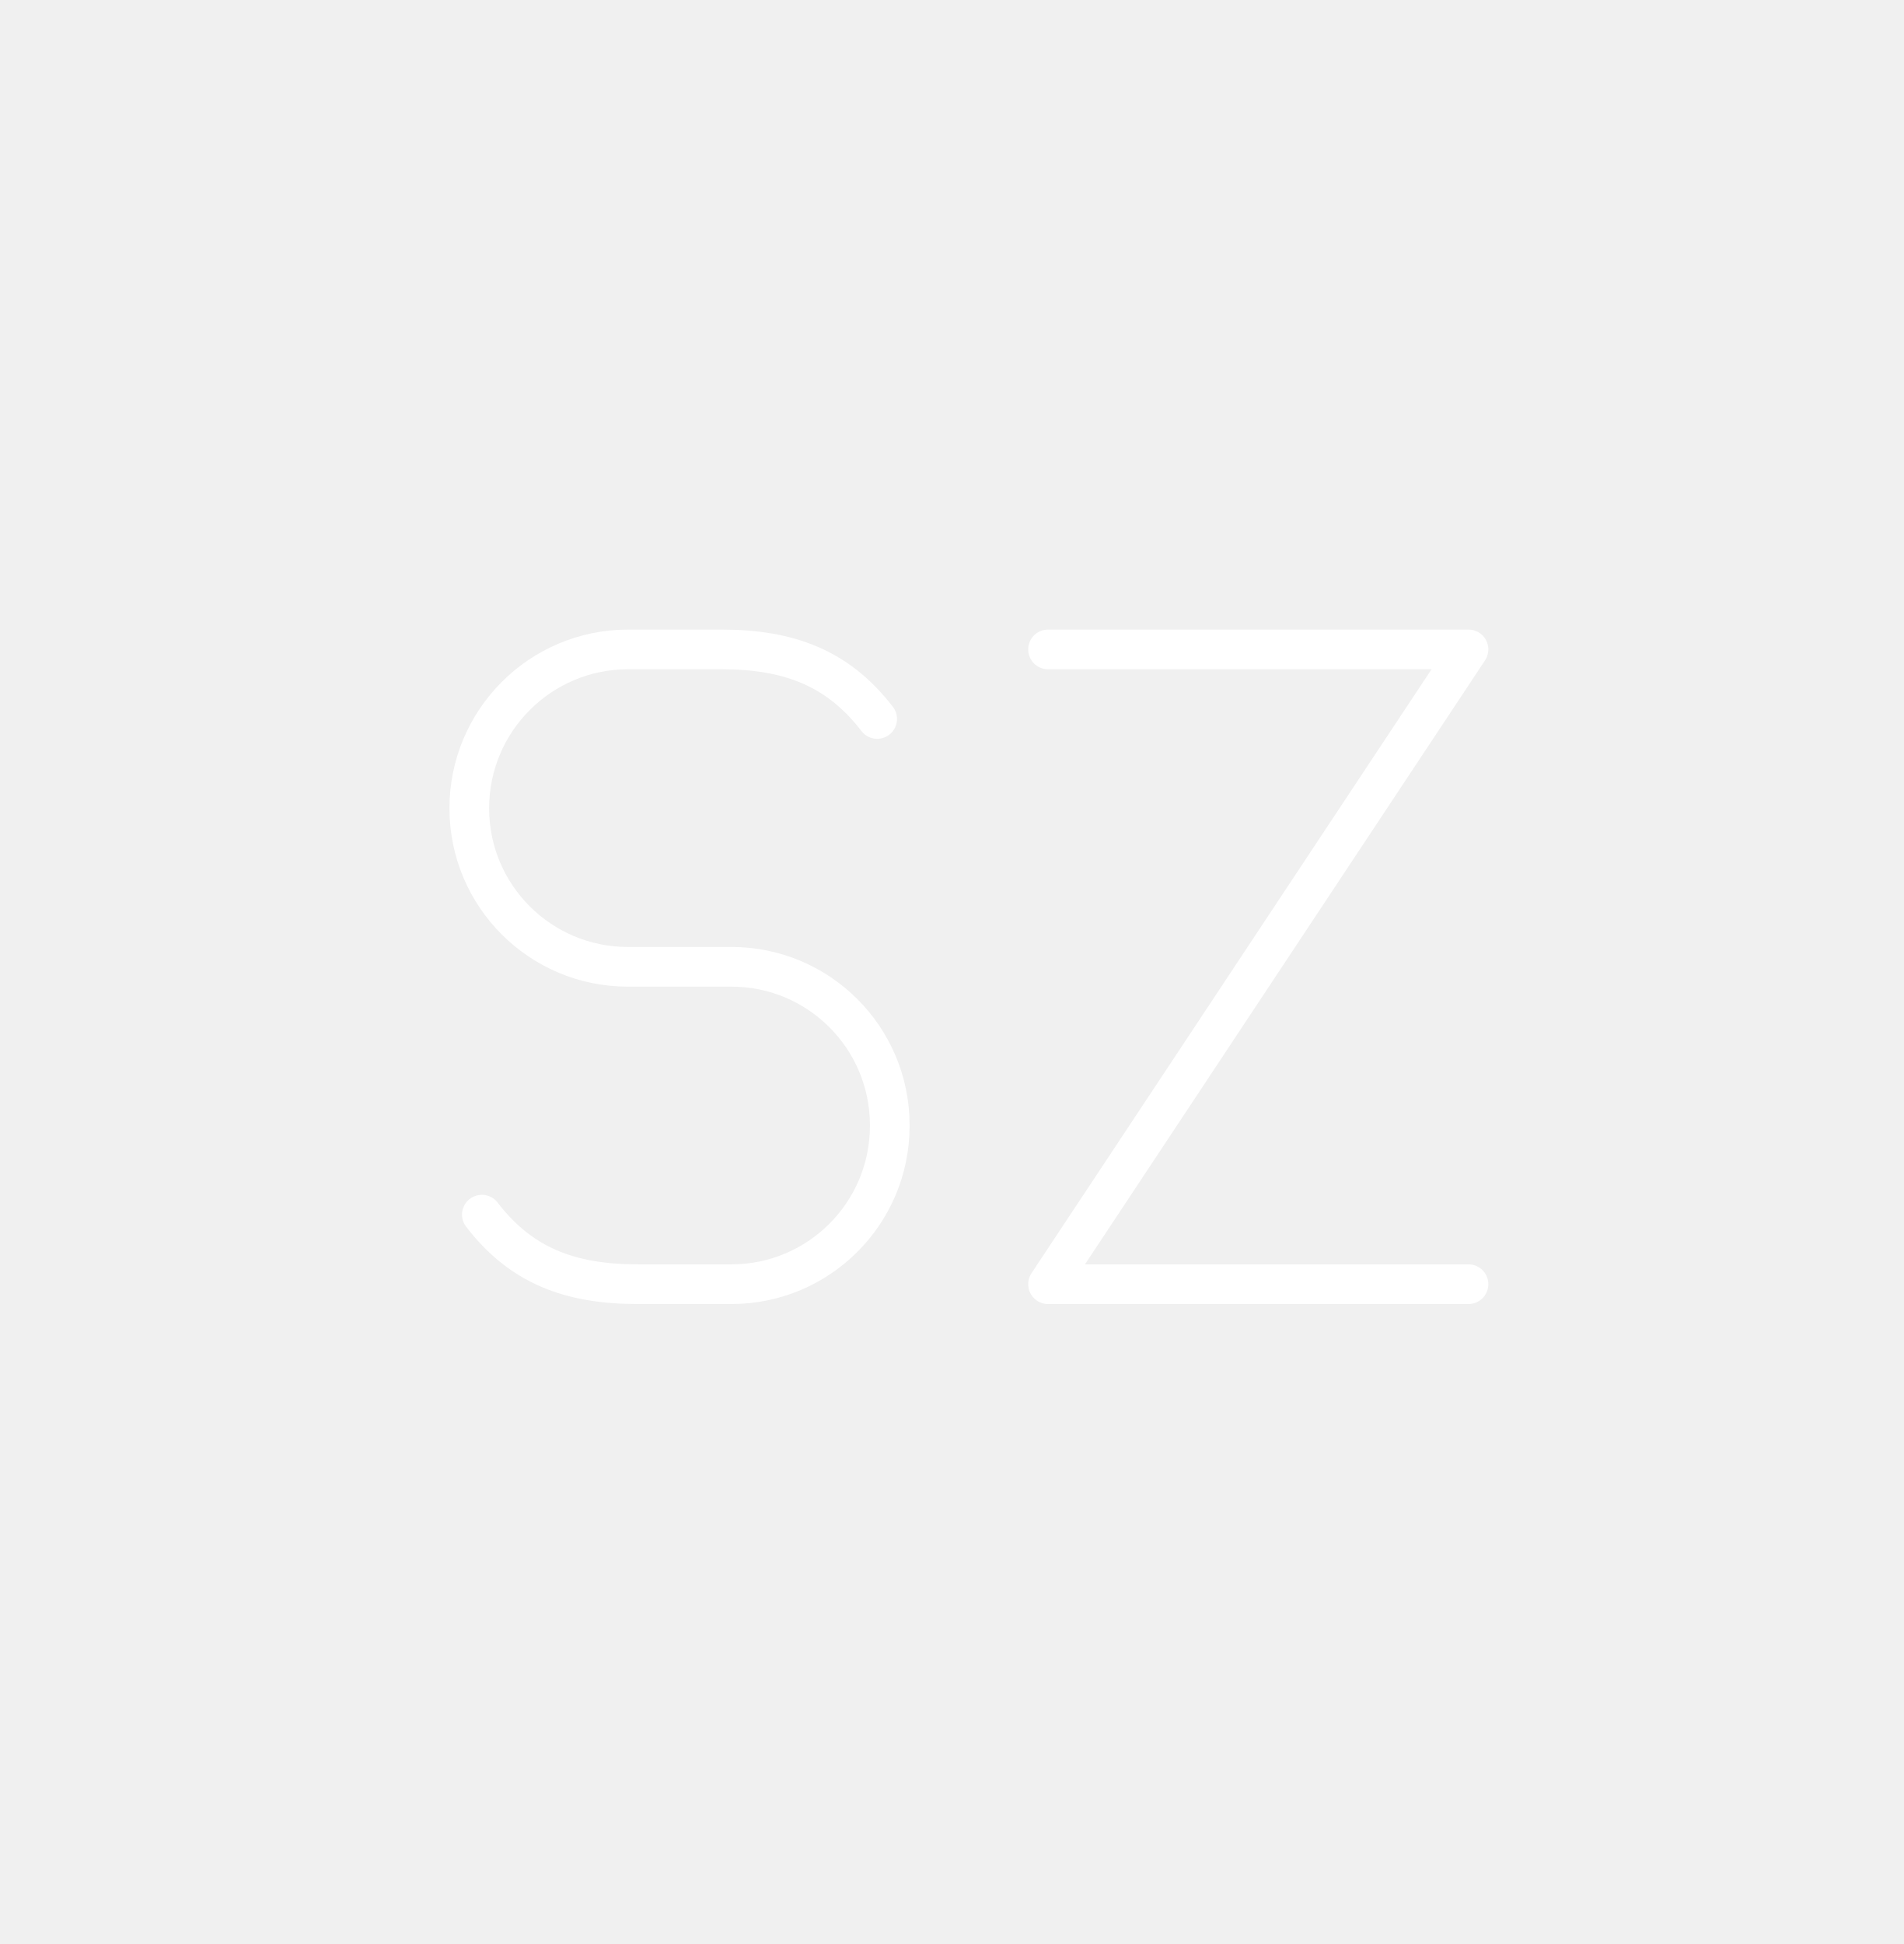
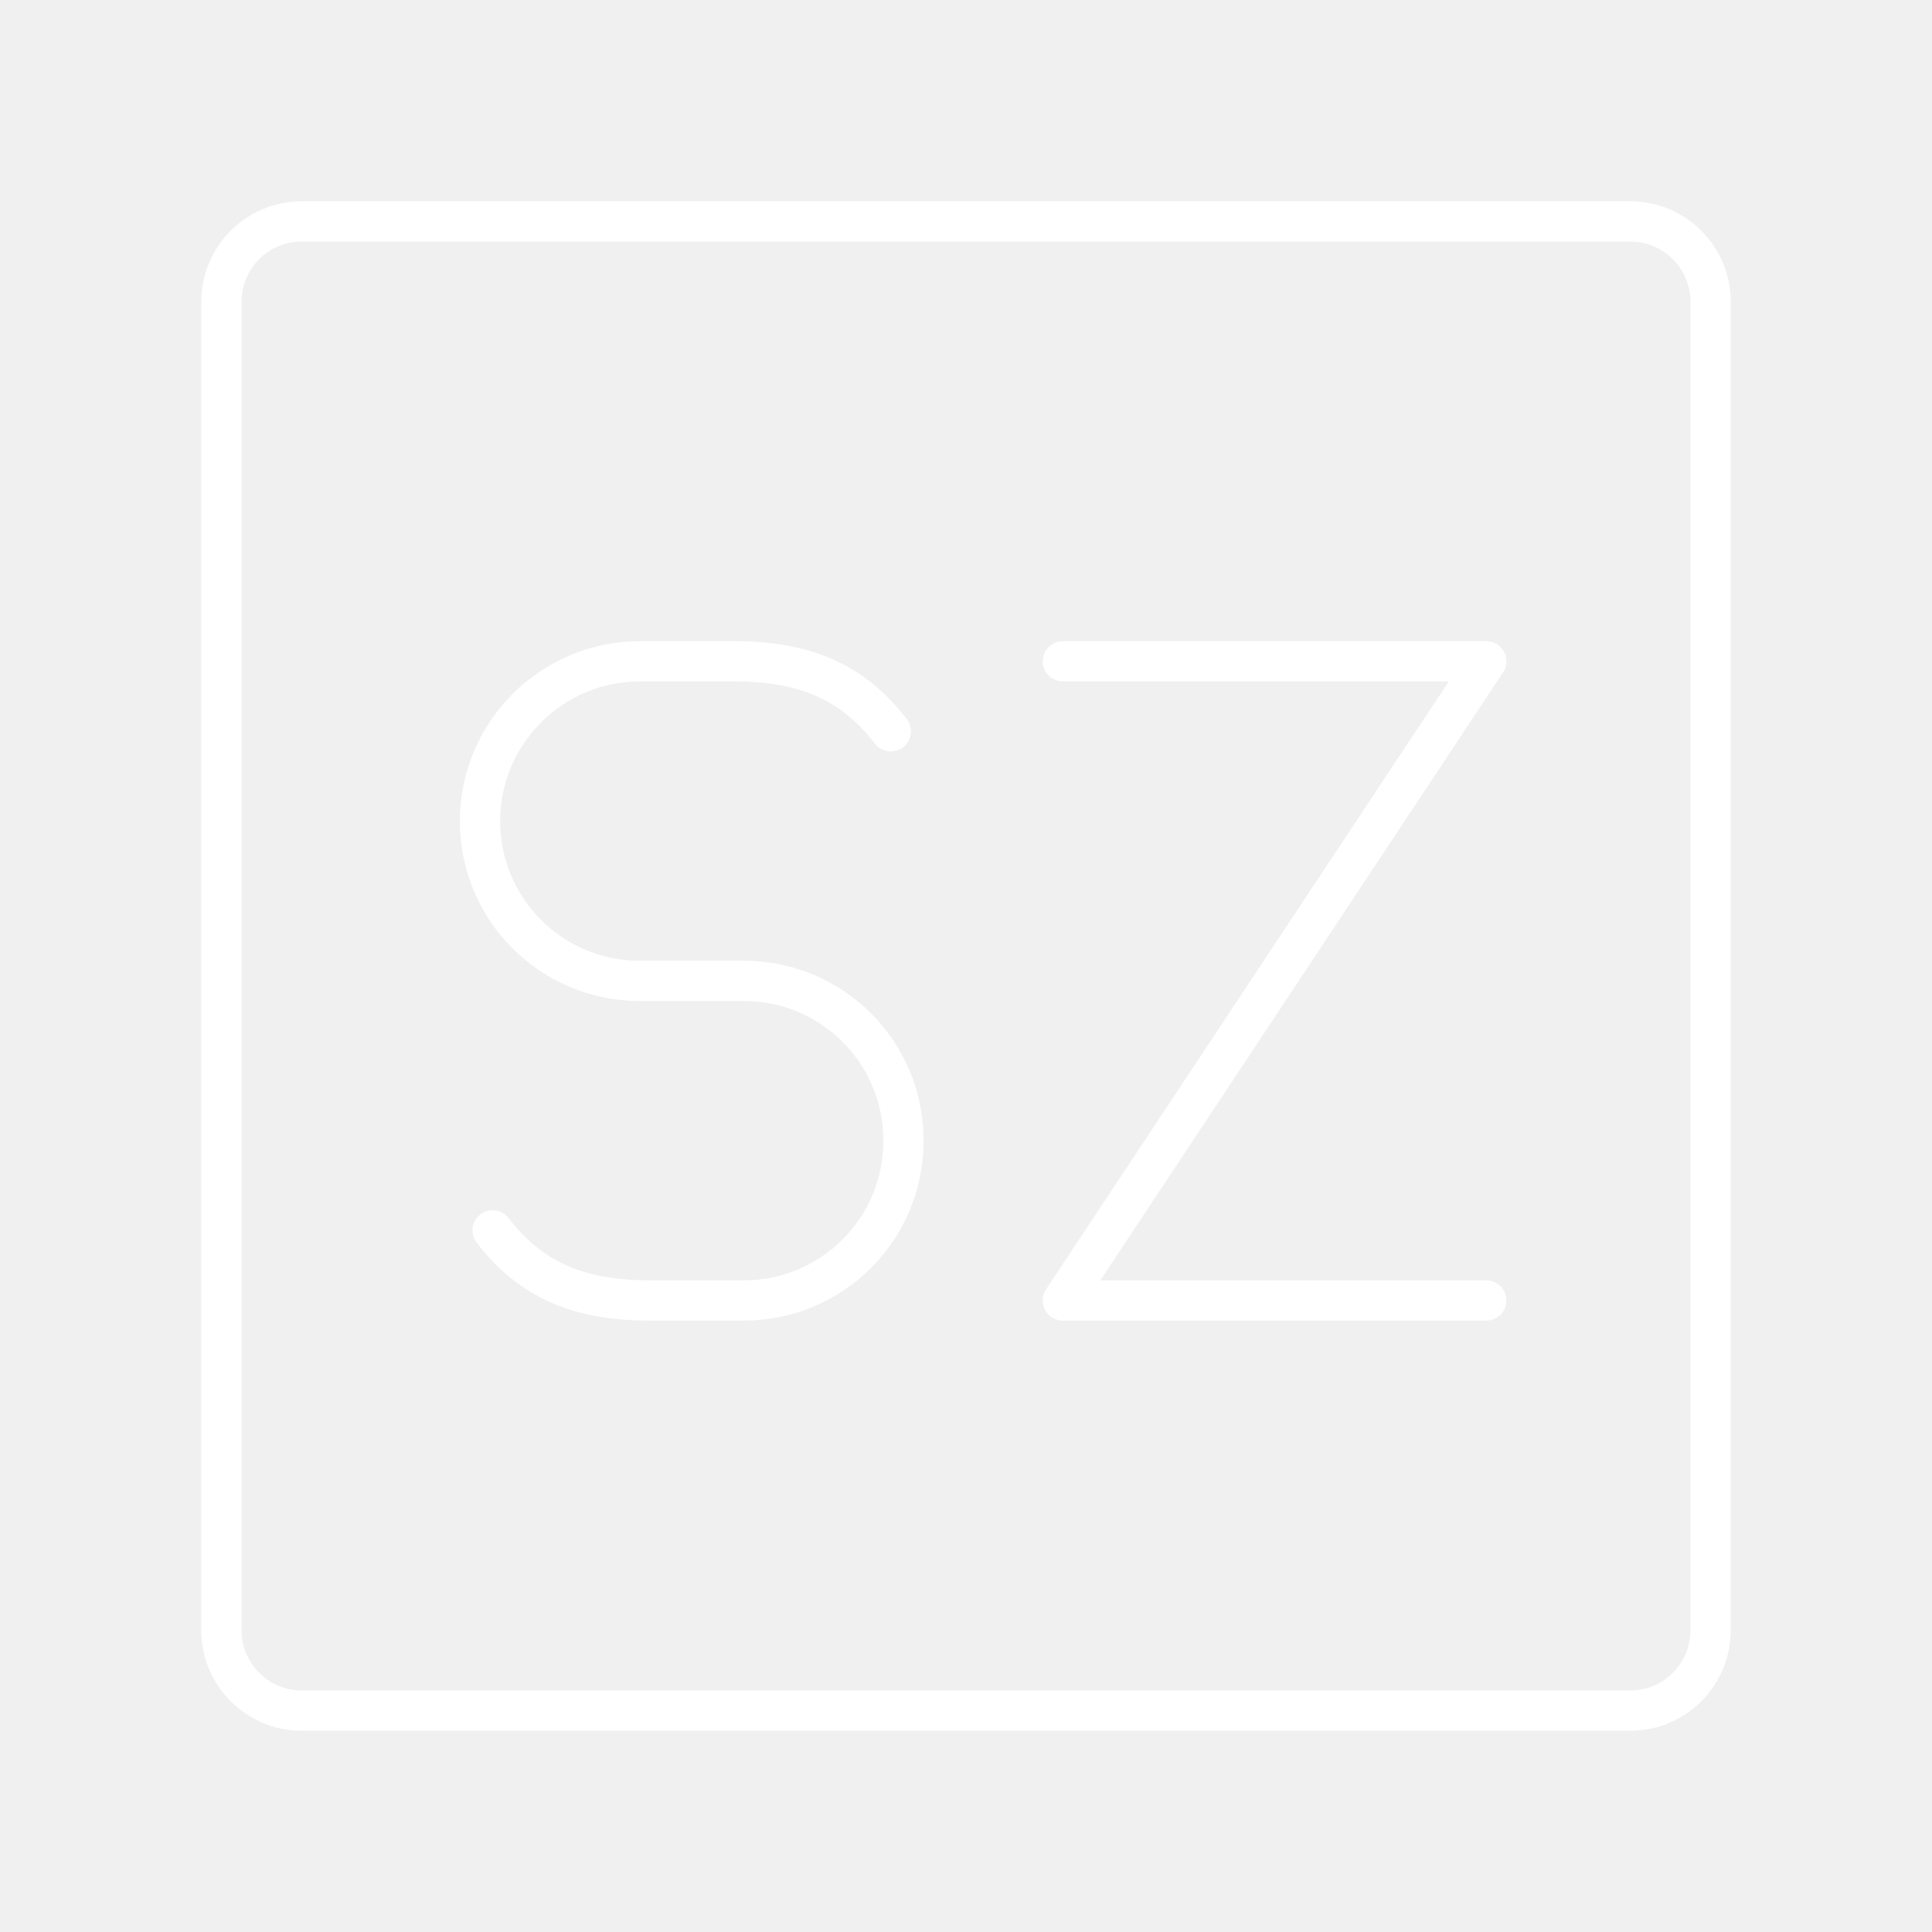
- <svg xmlns="http://www.w3.org/2000/svg" width="48" height="49" viewBox="0 0 48 49" fill="none">
-   <path d="M26.421 16.369H37.021L26.421 32.369H37.021" stroke="white" stroke-linecap="round" stroke-linejoin="round" />
-   <path d="M12.148 30.616C13.129 31.894 14.359 32.369 16.071 32.369H18.44C20.644 32.369 22.431 30.582 22.431 28.378V28.361C22.431 26.156 20.644 24.369 18.44 24.369H15.827C13.62 24.369 11.831 22.58 11.831 20.374C11.831 18.162 13.624 16.369 15.835 16.369H18.191C19.903 16.369 21.133 16.845 22.114 18.122" stroke="white" stroke-linecap="round" stroke-linejoin="round" />
+ <svg xmlns="http://www.w3.org/2000/svg" id="a" viewBox="0 0 48 48">
+   <defs>
+     <style>.b{fill:none;stroke:#fff;stroke-linecap:round;stroke-linejoin:round;}</style>
+   </defs>
+   <path class="b" d="M26.406,16.43h10.52l-10.52,15.88h10.52" />
+   <path class="b" d="M12.24,30.569c.974,1.268,2.195,1.74,3.894,1.74h2.351c2.188,0,3.961-1.774,3.961-3.961v-.017c0-2.188-1.774-3.961-3.961-3.961h-2.593c-2.19,0-3.966-1.776-3.966-3.966,0-2.195,1.779-3.974,3.974-3.974h2.338c1.699,0,2.92.472,3.894,1.74" />
+   <path class="b" d="M40.5,5.5H7.5c-1.105,0-2,.895-2,2v33c0,1.105.895,2,2,2h33c1.105,0,2-.895,2-2V7.5c0-1.105-.895-2-2-2Z" />
</svg>
